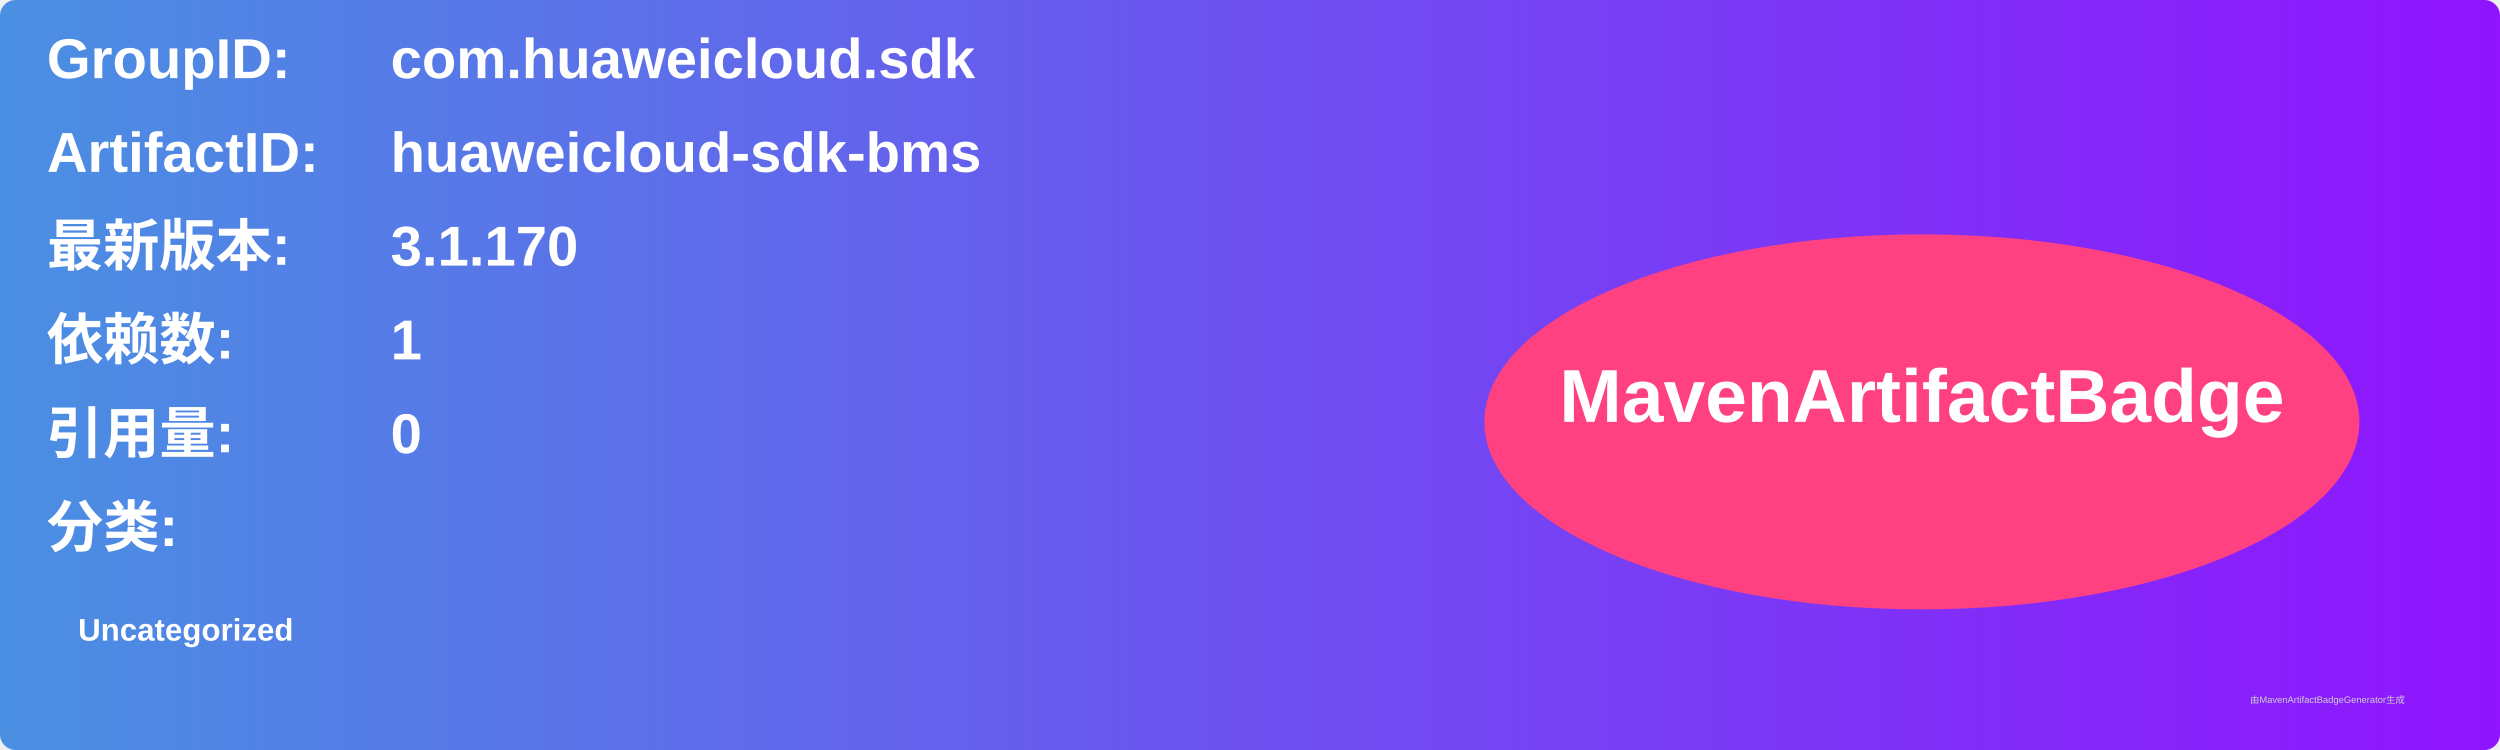
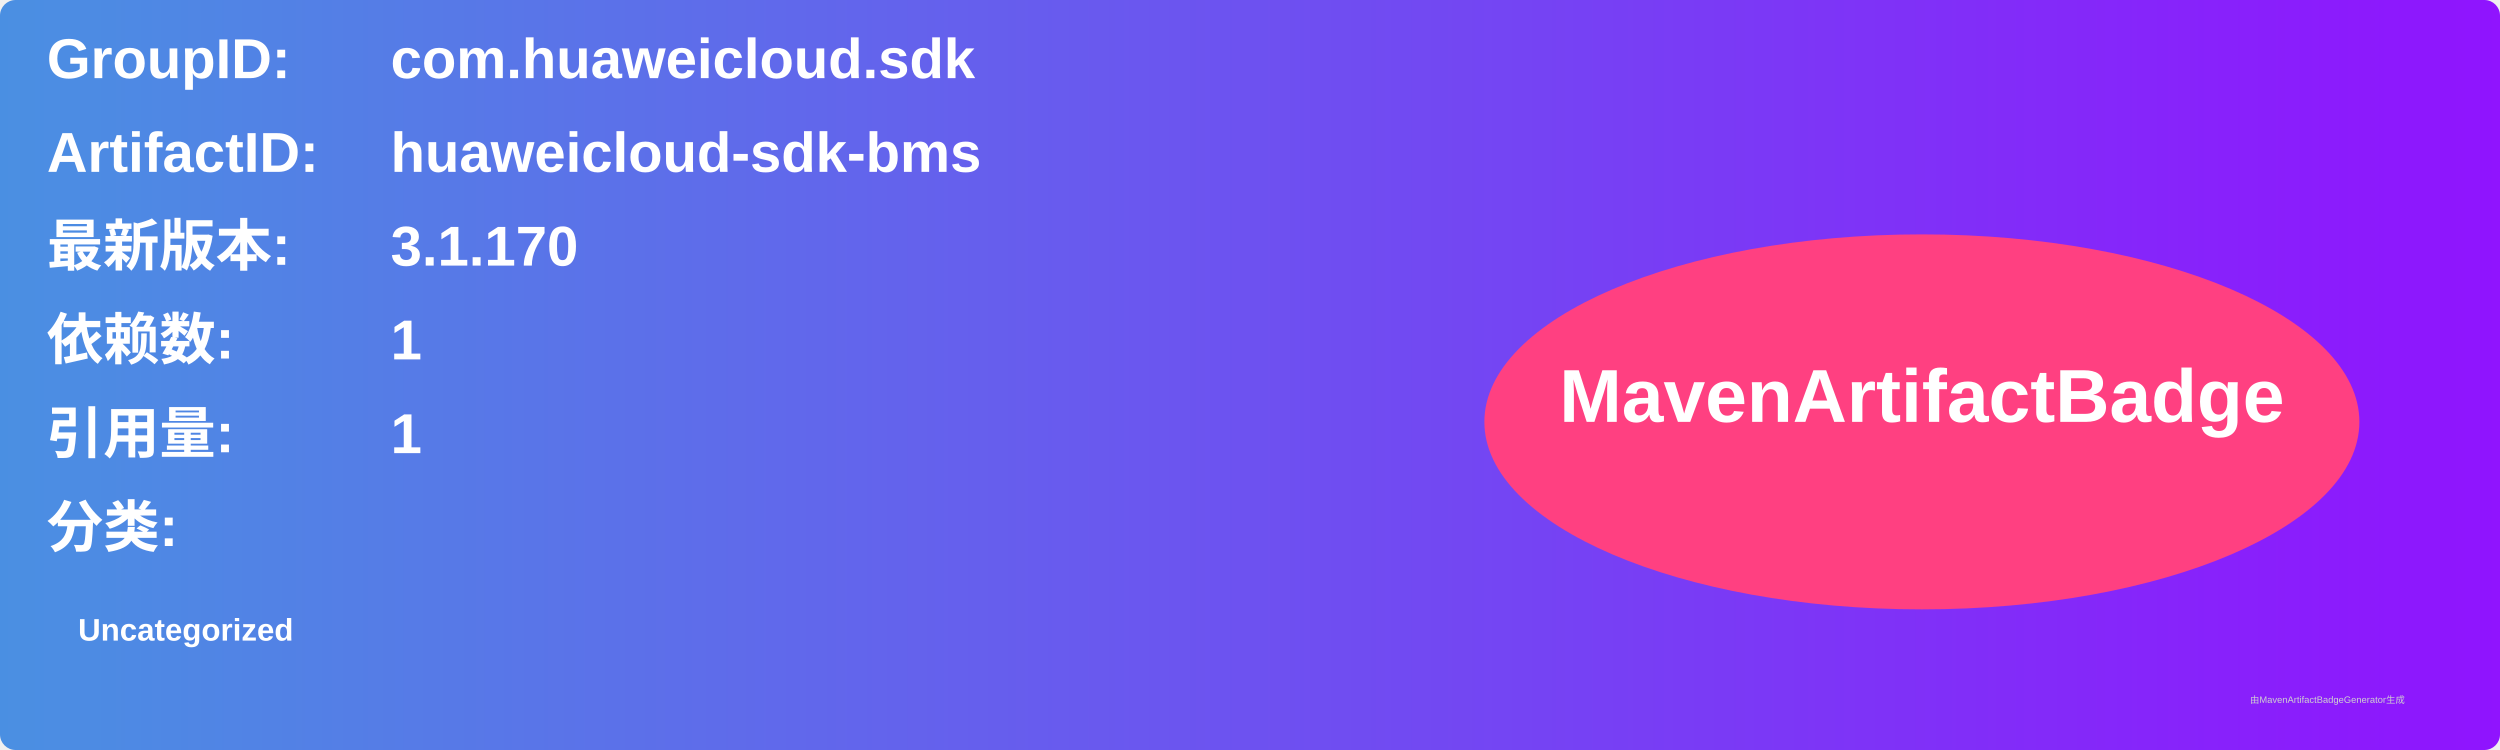
<svg xmlns="http://www.w3.org/2000/svg" width="800" height="240" viewBox="0 0 800 240">
  <linearGradient id="grad" x1="0%" y1="0%" x2="100%" y2="0%">
    <stop offset="0%" stop-color="#4a90e2" />
    <stop offset="100%" stop-color="#9013fe" />
  </linearGradient>
  <rect width="100%" height="100%" rx="5" ry="5" fill="url(#grad)" />
  <g transform="translate(15, 15)">
    <text x="0" y="10" font-family="Arial" font-size="18" fill="white" font-weight="bold" width="260">GroupID:</text>
    <text x="110" y="10" font-family="Arial" font-size="18" fill="white" font-weight="bold" width="460">com.huaweicloud.sdk</text>
    <text x="0" y="40" font-family="Arial" font-size="18" fill="white" font-weight="bold" width="260">ArtifactID:</text>
    <text x="110" y="40" font-family="Arial" font-size="18" fill="white" font-weight="bold" width="460">huaweicloud-sdk-bms</text>
    <text x="0" y="70" font-family="Arial" font-size="18" fill="white" font-weight="bold">最新版本:</text>
    <text x="110" y="70" font-family="Arial" font-size="18" fill="white" font-weight="bold">
      <tspan font-weight="bold">3.1.170</tspan>
    </text>
    <text x="0" y="100" font-family="Arial" font-size="18" fill="white" font-weight="bold">依赖数: </text>
    <text x="110" y="100" font-family="Arial" font-size="18" fill="white">
      <tspan font-weight="bold">1</tspan>
    </text>
    <text x="0" y="130" font-family="Arial" font-size="18" fill="white" font-weight="bold">引用量: </text>
    <text x="110" y="130" font-family="Arial" font-size="18" fill="white">
-       <tspan font-weight="bold">0</tspan>
+       <tspan font-weight="bold">1</tspan>
    </text>
    <text x="0" y="160" font-family="Arial" font-size="18" fill="white" font-weight="bold">分类:</text>
    <text x="10" y="190" font-family="Arial" font-size="10" fill="white">
      <tspan font-weight="bold">Uncategorized</tspan>
    </text>
    <ellipse cx="600" cy="120" rx="140" ry="60" fill="#ff4081" />
    <text x="600" y="120" text-anchor="middle" font-family="Arial" font-size="24" fill="white" font-weight="bold">MavenArtifactBadge</text>
  </g>
  <text x="720" y="225" font-family="Arial" font-size="3" fill="#d0d0d0">由MavenArtifactBadgeGenerator生成</text>
</svg>
